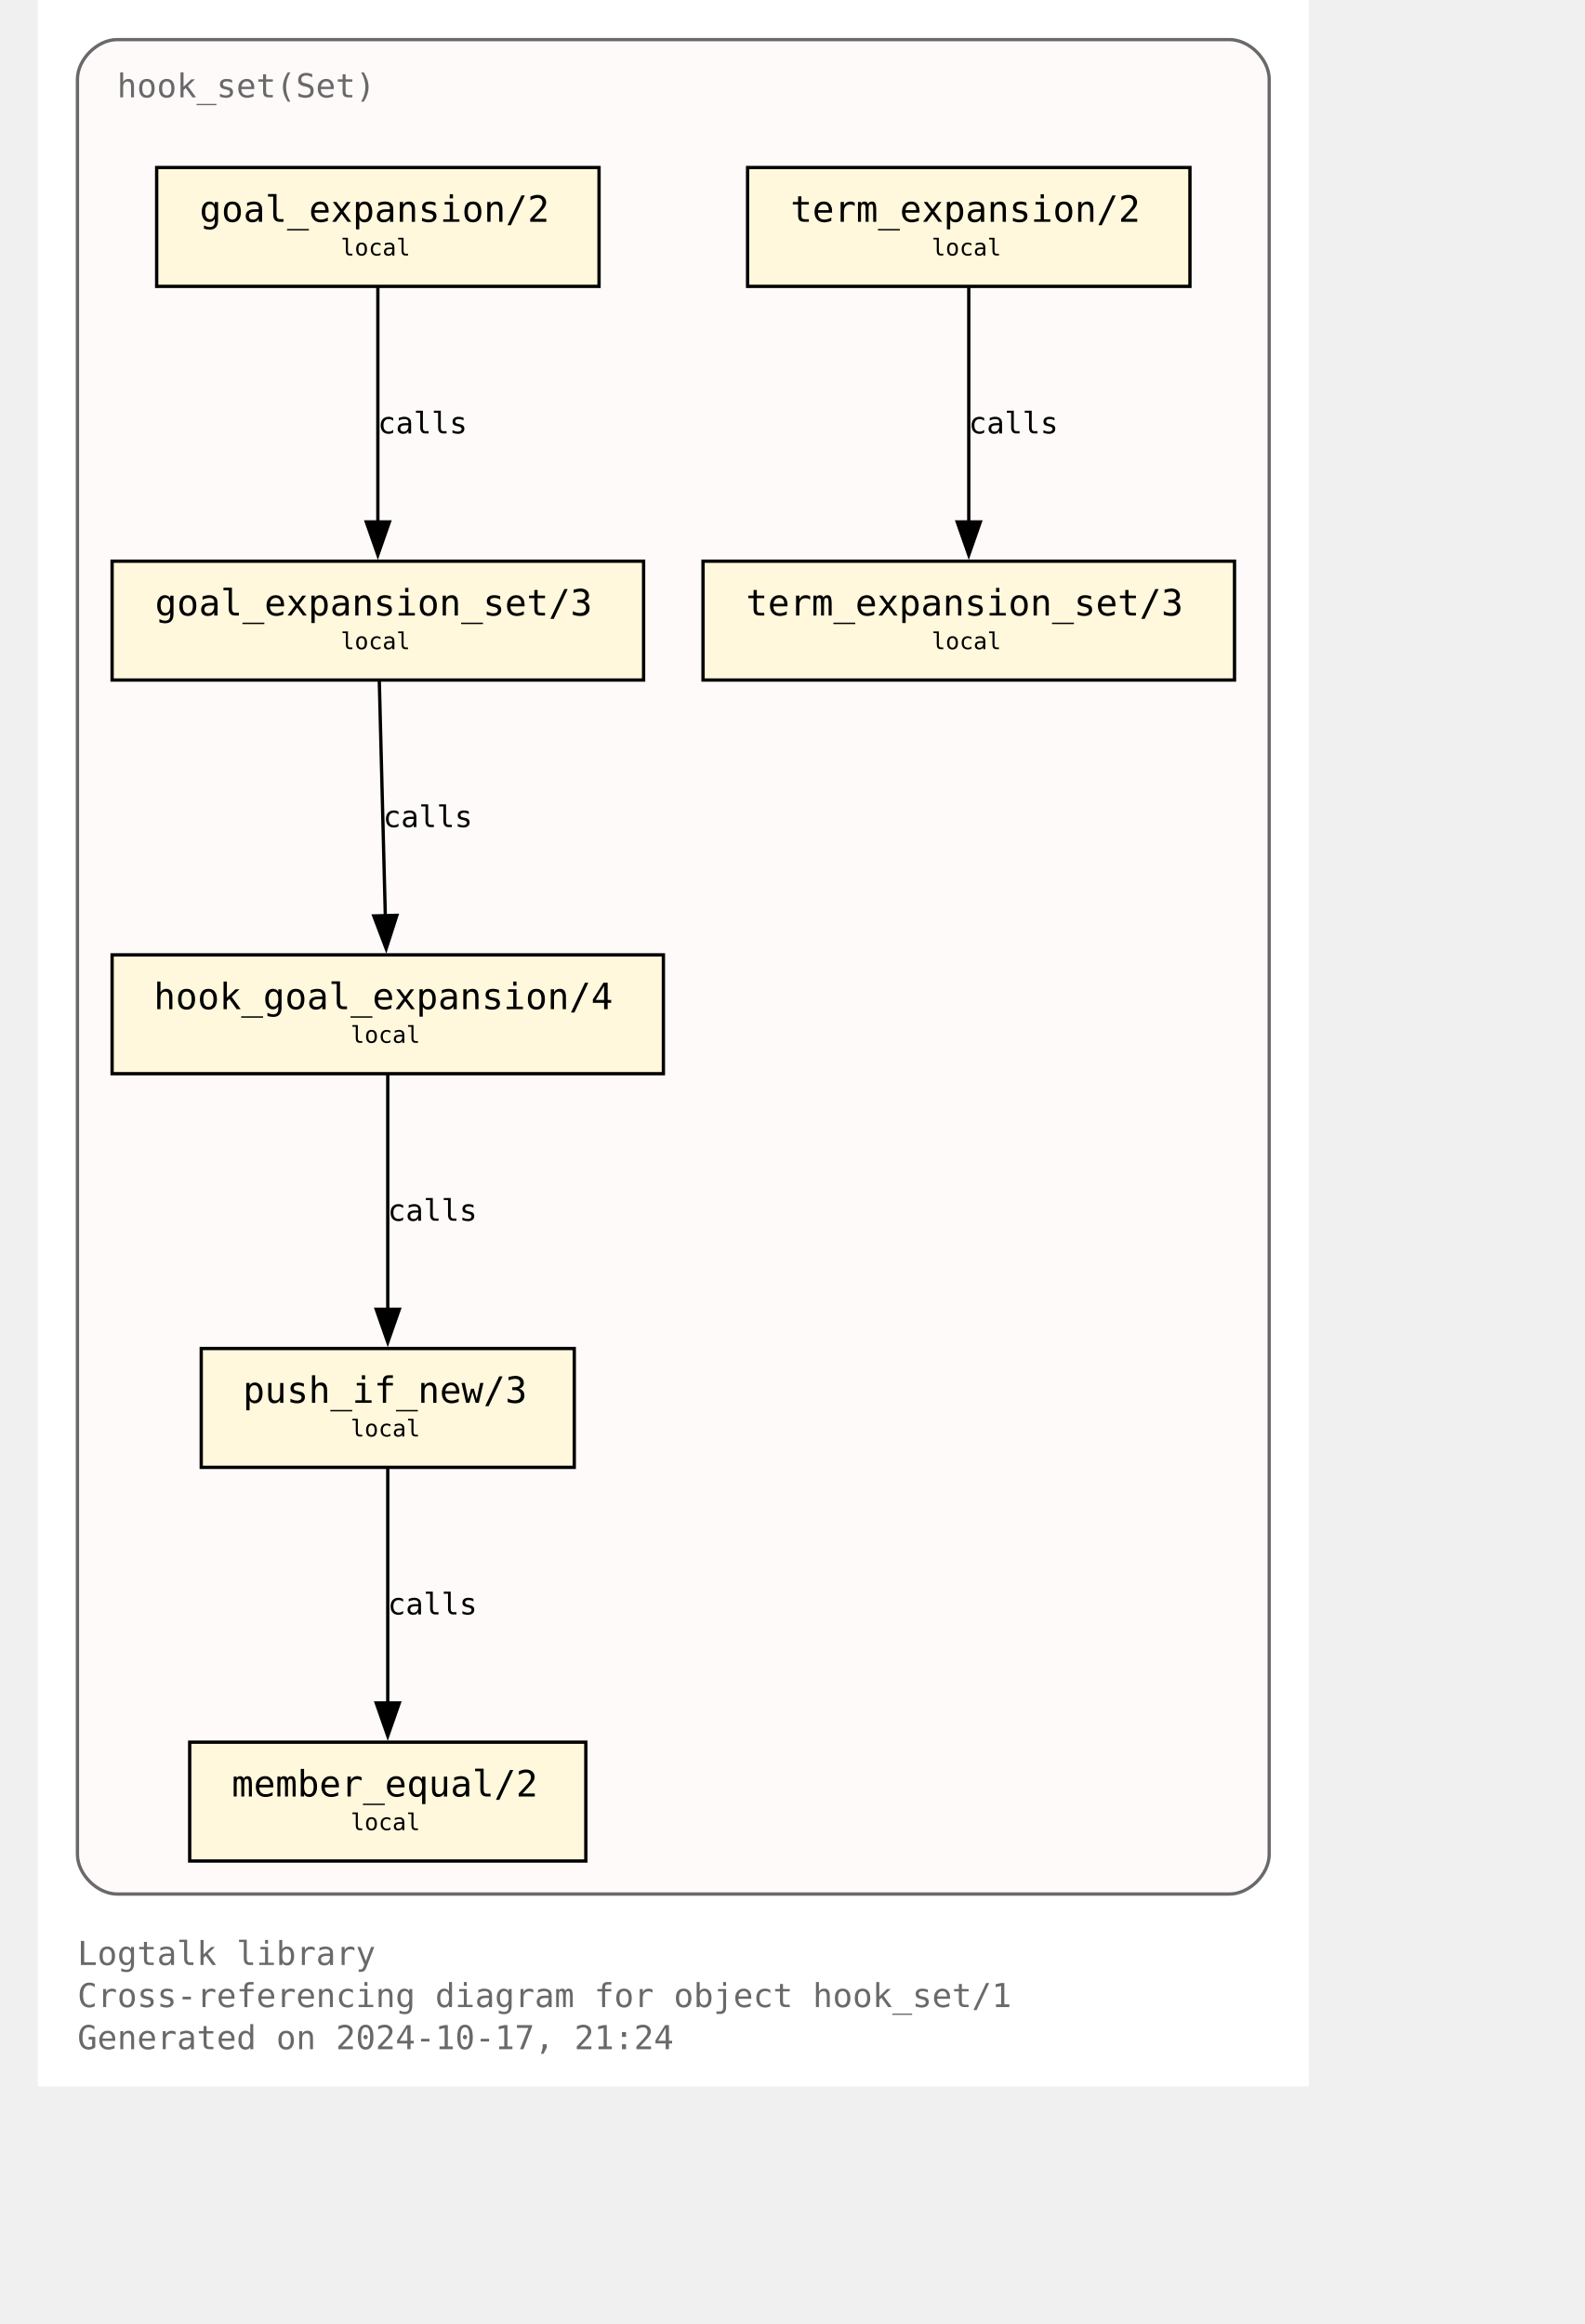
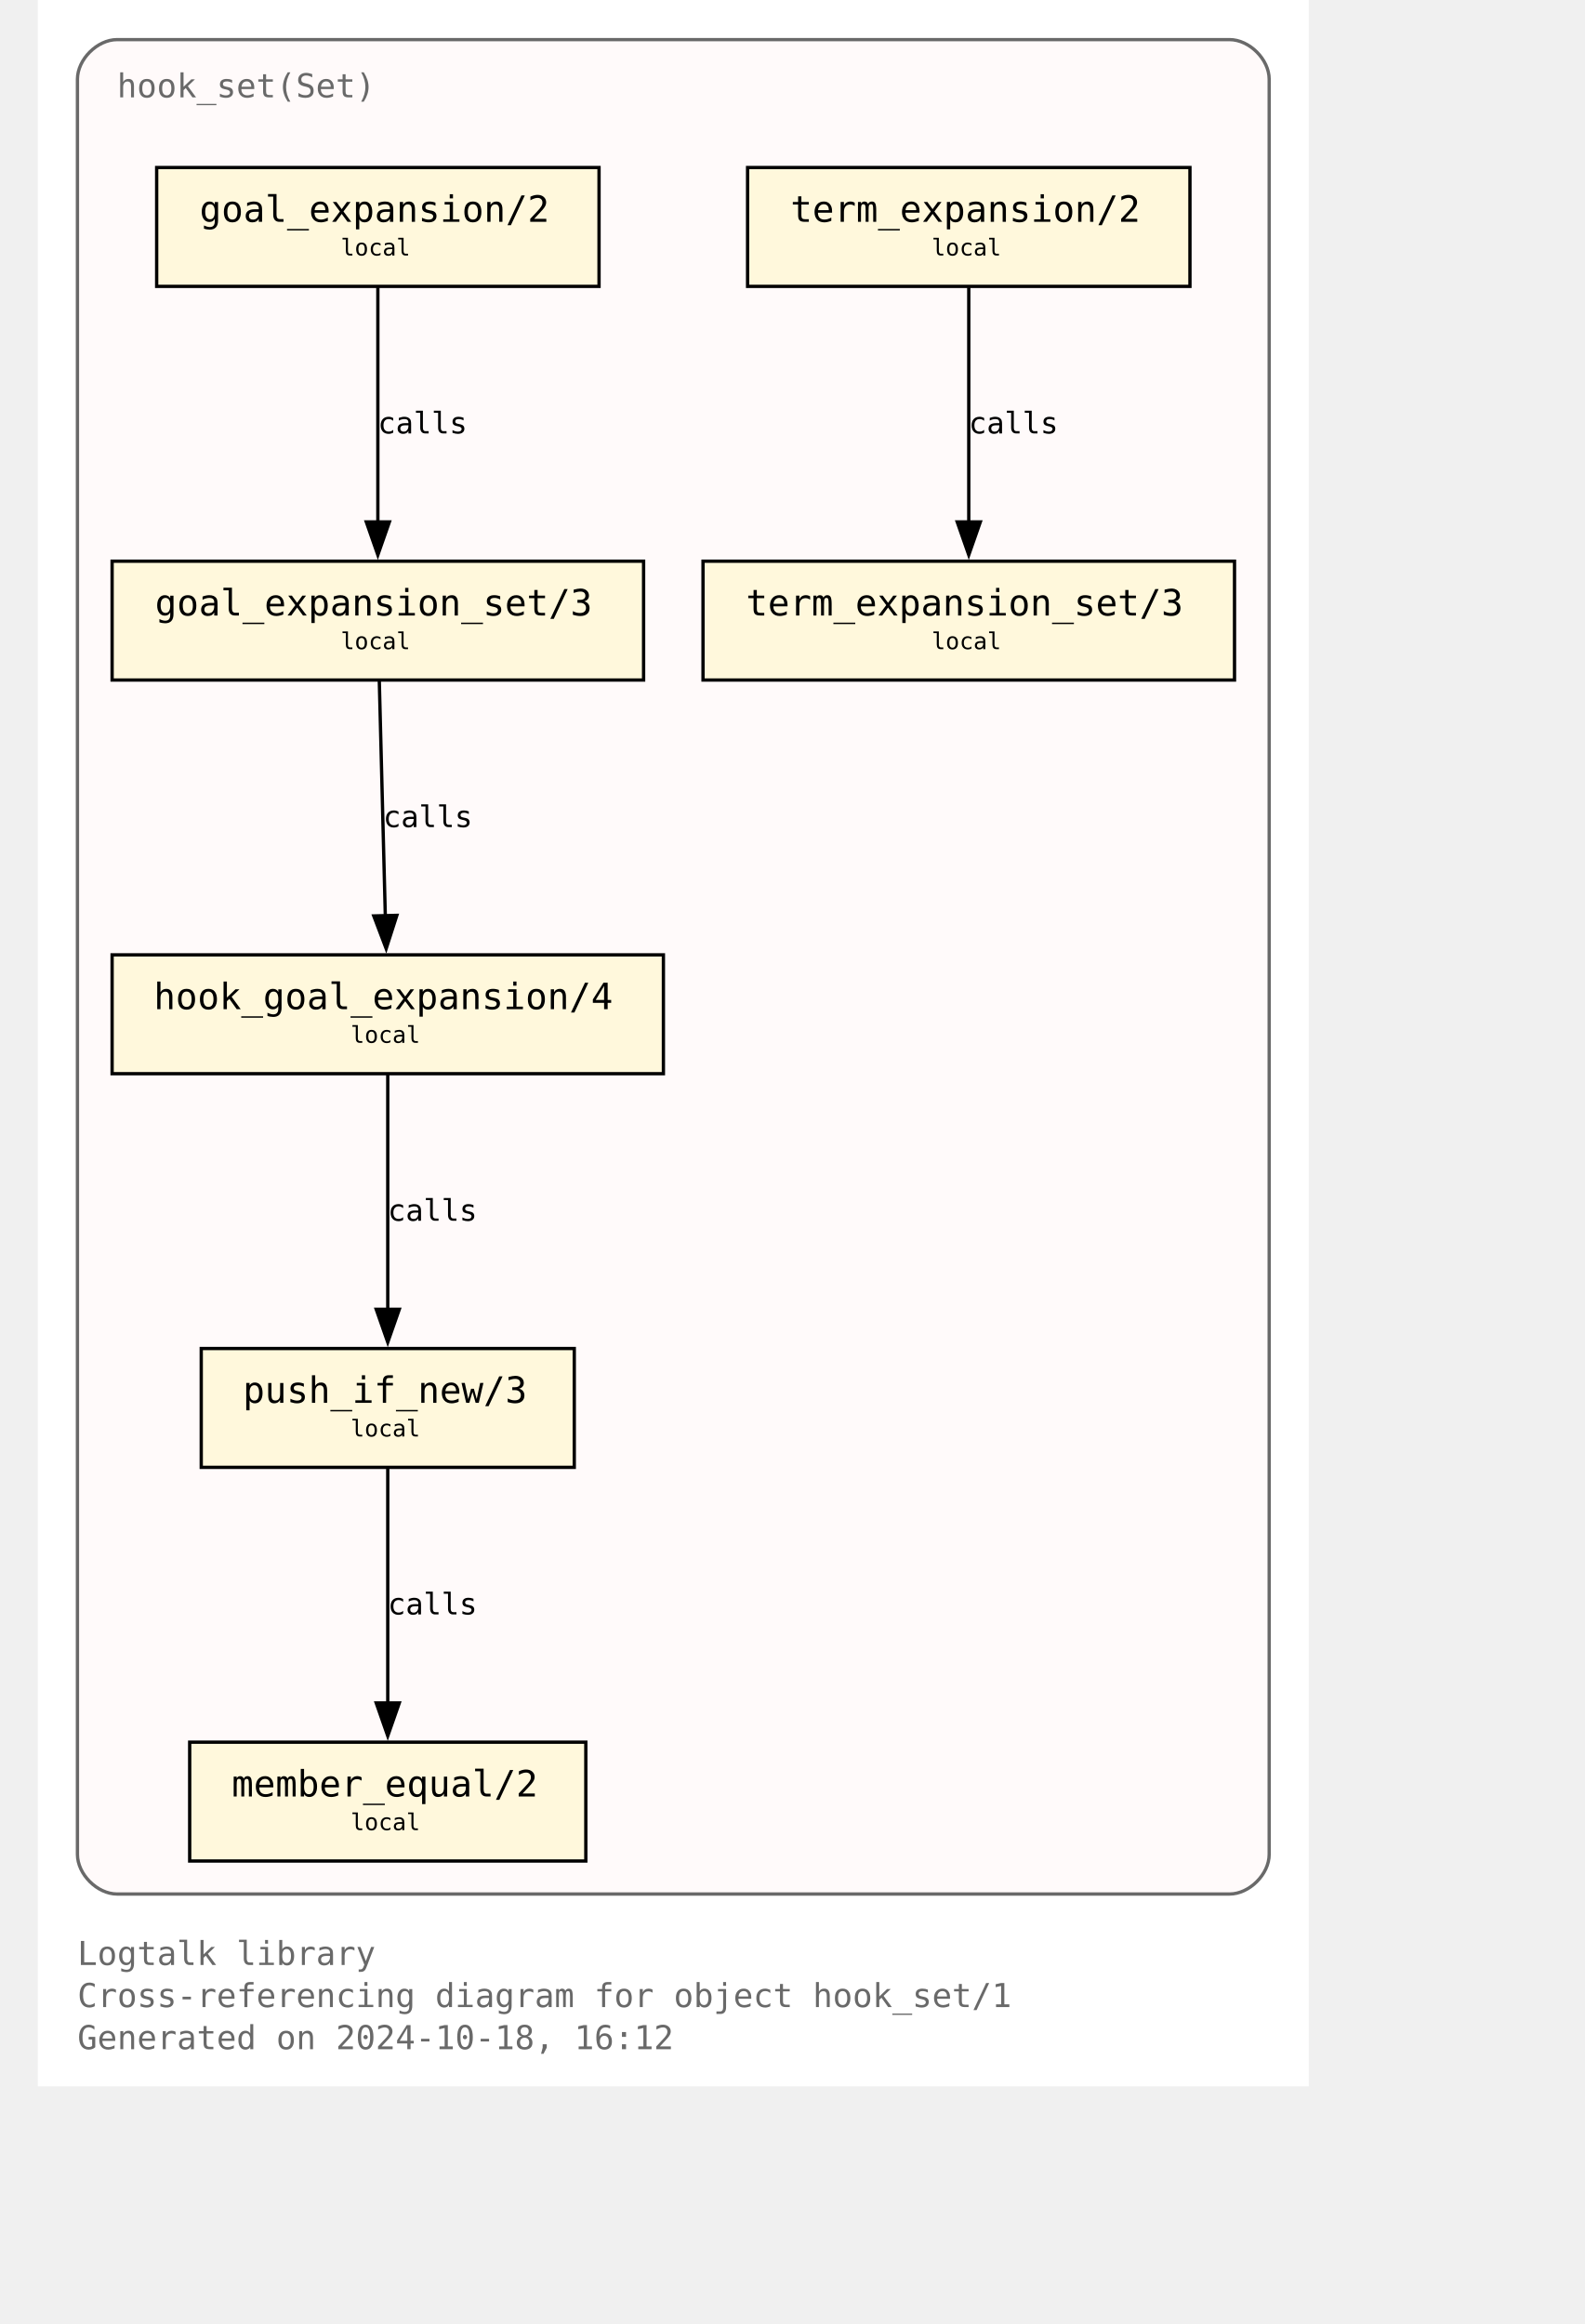
<svg xmlns="http://www.w3.org/2000/svg" xmlns:xlink="http://www.w3.org/1999/xlink" width="529pt" height="776pt" viewBox="72.00 72.00 457.00 704.00">
  <g id="graph0" class="graph" transform="scale(1 1) rotate(0) translate(76 700)">
    <polygon fill="white" stroke="none" points="-4,4 -4,-628 381,-628 381,4 -4,4" />
    <text text-anchor="start" x="8" y="-32.75" font-family="Monospace" font-size="10.00" fill="dimgray">Logtalk library</text>
    <text text-anchor="start" x="8" y="-20" font-family="Monospace" font-size="10.00" fill="dimgray">Cross-referencing diagram for object hook_set/1</text>
-     <text text-anchor="start" x="8" y="-7.25" font-family="Monospace" font-size="10.00" fill="dimgray">Generated on 2024-10-17, 21:24</text>
+     <text text-anchor="start" x="8" y="-7.25" font-family="Monospace" font-size="10.00" fill="dimgray">Generated on 2024-10-18, 16:12</text>
    <g id="clust1" class="cluster">
      <g id="a_clust1">
        <a xlink:title="hook_set(Set)">
          <path fill="snow" stroke="dimgray" d="M20,-54.25C20,-54.25 357,-54.25 357,-54.25 363,-54.25 369,-60.25 369,-66.25 369,-66.25 369,-604 369,-604 369,-610 363,-616 357,-616 357,-616 20,-616 20,-616 14,-616 8,-610 8,-604 8,-604 8,-66.25 8,-66.25 8,-60.25 14,-54.25 20,-54.25" />
          <g id="a_clust1_0">
-             <a xlink:href="https://github.com/LogtalkDotOrg/logtalk3/tree/5dc9631bcb9da6fabd1f9e9a7cf17339d8ffbf53/library/hook_flows/hook_set.lgt" xlink:title="https://github.com/LogtalkDotOrg/logtalk3/tree/5dc9631bcb9da6fabd1f9e9a7cf17339d8ffbf53/library/hook_flows/hook_set.lgt">
+             <a xlink:href="https://github.com/LogtalkDotOrg/logtalk3/tree/6bd932a6b0eeb5835f79f6ab305189ad6fac5556/library/hook_flows/hook_set.lgt" xlink:title="https://github.com/LogtalkDotOrg/logtalk3/tree/6bd932a6b0eeb5835f79f6ab305189ad6fac5556/library/hook_flows/hook_set.lgt">
              <text text-anchor="start" x="20" y="-598.5" font-family="Monospace" font-size="10.00" fill="dimgray">hook_set(Set)</text>
            </a>
          </g>
        </a>
      </g>
    </g>
    <g id="node1" class="node">
      <g id="a_node1">
-         <a xlink:href="https://github.com/LogtalkDotOrg/logtalk3/tree/5dc9631bcb9da6fabd1f9e9a7cf17339d8ffbf53/library/hook_flows/hook_set.lgt#L52" xlink:title="https://github.com/LogtalkDotOrg/logtalk3/tree/5dc9631bcb9da6fabd1f9e9a7cf17339d8ffbf53/library/hook_flows/hook_set.lgt#L52">
+         <a xlink:href="https://github.com/LogtalkDotOrg/logtalk3/tree/6bd932a6b0eeb5835f79f6ab305189ad6fac5556/library/hook_flows/hook_set.lgt#L52" xlink:title="https://github.com/LogtalkDotOrg/logtalk3/tree/6bd932a6b0eeb5835f79f6ab305189ad6fac5556/library/hook_flows/hook_set.lgt#L52">
          <polygon fill="cornsilk" stroke="black" points="166,-577.25 32,-577.25 32,-541.25 166,-541.25 166,-577.25" />
          <text text-anchor="start" x="39.88" y="-561.83" font-family="Monospace" font-size="9.00"> </text>
          <text text-anchor="start" x="45" y="-560.8" font-family="Monospace" font-size="11.00">goal_expansion/2</text>
          <text text-anchor="start" x="152.88" y="-561.83" font-family="Monospace" font-size="9.00"> </text>
          <text text-anchor="start" x="39.88" y="-549.7" font-family="Monospace" font-size="9.00"> </text>
          <text text-anchor="start" x="87.75" y="-550.6" font-family="Monospace" font-size="7.00">local</text>
          <text text-anchor="start" x="152.88" y="-549.7" font-family="Monospace" font-size="9.00"> </text>
        </a>
      </g>
    </g>
    <g id="node4" class="node">
      <g id="a_node4">
-         <a xlink:href="https://github.com/LogtalkDotOrg/logtalk3/tree/5dc9631bcb9da6fabd1f9e9a7cf17339d8ffbf53/library/hook_flows/hook_set.lgt#L56" xlink:title="https://github.com/LogtalkDotOrg/logtalk3/tree/5dc9631bcb9da6fabd1f9e9a7cf17339d8ffbf53/library/hook_flows/hook_set.lgt#L56">
+         <a xlink:href="https://github.com/LogtalkDotOrg/logtalk3/tree/6bd932a6b0eeb5835f79f6ab305189ad6fac5556/library/hook_flows/hook_set.lgt#L56" xlink:title="https://github.com/LogtalkDotOrg/logtalk3/tree/6bd932a6b0eeb5835f79f6ab305189ad6fac5556/library/hook_flows/hook_set.lgt#L56">
          <polygon fill="cornsilk" stroke="black" points="179.5,-458 18.5,-458 18.5,-422 179.5,-422 179.5,-458" />
          <text text-anchor="start" x="26.38" y="-442.57" font-family="Monospace" font-size="9.00"> </text>
          <text text-anchor="start" x="31.5" y="-441.55" font-family="Monospace" font-size="11.00">goal_expansion_set/3</text>
          <text text-anchor="start" x="166.38" y="-442.57" font-family="Monospace" font-size="9.00"> </text>
          <text text-anchor="start" x="26.38" y="-430.45" font-family="Monospace" font-size="9.00"> </text>
          <text text-anchor="start" x="87.75" y="-431.35" font-family="Monospace" font-size="7.00">local</text>
          <text text-anchor="start" x="166.38" y="-430.45" font-family="Monospace" font-size="9.00"> </text>
        </a>
      </g>
    </g>
    <g id="edge2" class="edge">
      <g id="a_edge2">
-         <a xlink:href="https://github.com/LogtalkDotOrg/logtalk3/tree/5dc9631bcb9da6fabd1f9e9a7cf17339d8ffbf53/library/hook_flows/hook_set.lgt#L52" xlink:title="calls">
+         <a xlink:href="https://github.com/LogtalkDotOrg/logtalk3/tree/6bd932a6b0eeb5835f79f6ab305189ad6fac5556/library/hook_flows/hook_set.lgt#L52" xlink:title="calls">
          <path fill="none" stroke="black" d="M99,-540.95C99,-522.25 99,-492.12 99,-469.83" />
          <polygon fill="black" stroke="black" points="102.5,-469.89 99,-459.89 95.5,-469.89 102.5,-469.89" />
        </a>
      </g>
      <g id="a_edge2-label">
-         <a xlink:href="https://github.com/LogtalkDotOrg/logtalk3/tree/5dc9631bcb9da6fabd1f9e9a7cf17339d8ffbf53/library/hook_flows/hook_set.lgt#L52" xlink:title="https://github.com/LogtalkDotOrg/logtalk3/tree/5dc9631bcb9da6fabd1f9e9a7cf17339d8ffbf53/library/hook_flows/hook_set.lgt#L52">
+         <a xlink:href="https://github.com/LogtalkDotOrg/logtalk3/tree/6bd932a6b0eeb5835f79f6ab305189ad6fac5556/library/hook_flows/hook_set.lgt#L52" xlink:title="https://github.com/LogtalkDotOrg/logtalk3/tree/6bd932a6b0eeb5835f79f6ab305189ad6fac5556/library/hook_flows/hook_set.lgt#L52">
          <text text-anchor="start" x="99" y="-496.7" font-family="Monospace" font-size="9.00">calls</text>
        </a>
      </g>
    </g>
    <g id="node2" class="node">
      <g id="a_node2">
-         <a xlink:href="https://github.com/LogtalkDotOrg/logtalk3/tree/5dc9631bcb9da6fabd1f9e9a7cf17339d8ffbf53/library/hook_flows/hook_set.lgt#L40" xlink:title="https://github.com/LogtalkDotOrg/logtalk3/tree/5dc9631bcb9da6fabd1f9e9a7cf17339d8ffbf53/library/hook_flows/hook_set.lgt#L40">
+         <a xlink:href="https://github.com/LogtalkDotOrg/logtalk3/tree/6bd932a6b0eeb5835f79f6ab305189ad6fac5556/library/hook_flows/hook_set.lgt#L40" xlink:title="https://github.com/LogtalkDotOrg/logtalk3/tree/6bd932a6b0eeb5835f79f6ab305189ad6fac5556/library/hook_flows/hook_set.lgt#L40">
          <polygon fill="cornsilk" stroke="black" points="345,-577.25 211,-577.25 211,-541.25 345,-541.25 345,-577.25" />
          <text text-anchor="start" x="218.88" y="-561.83" font-family="Monospace" font-size="9.00"> </text>
          <text text-anchor="start" x="224" y="-560.8" font-family="Monospace" font-size="11.00">term_expansion/2</text>
          <text text-anchor="start" x="331.88" y="-561.83" font-family="Monospace" font-size="9.00"> </text>
          <text text-anchor="start" x="218.88" y="-549.7" font-family="Monospace" font-size="9.00"> </text>
          <text text-anchor="start" x="266.75" y="-550.6" font-family="Monospace" font-size="7.00">local</text>
          <text text-anchor="start" x="331.88" y="-549.7" font-family="Monospace" font-size="9.00"> </text>
        </a>
      </g>
    </g>
    <g id="node3" class="node">
      <g id="a_node3">
-         <a xlink:href="https://github.com/LogtalkDotOrg/logtalk3/tree/5dc9631bcb9da6fabd1f9e9a7cf17339d8ffbf53/library/hook_flows/hook_set.lgt#L44" xlink:title="https://github.com/LogtalkDotOrg/logtalk3/tree/5dc9631bcb9da6fabd1f9e9a7cf17339d8ffbf53/library/hook_flows/hook_set.lgt#L44">
+         <a xlink:href="https://github.com/LogtalkDotOrg/logtalk3/tree/6bd932a6b0eeb5835f79f6ab305189ad6fac5556/library/hook_flows/hook_set.lgt#L44" xlink:title="https://github.com/LogtalkDotOrg/logtalk3/tree/6bd932a6b0eeb5835f79f6ab305189ad6fac5556/library/hook_flows/hook_set.lgt#L44">
          <polygon fill="cornsilk" stroke="black" points="358.5,-458 197.5,-458 197.5,-422 358.5,-422 358.5,-458" />
          <text text-anchor="start" x="205.38" y="-442.57" font-family="Monospace" font-size="9.00"> </text>
          <text text-anchor="start" x="210.5" y="-441.55" font-family="Monospace" font-size="11.00">term_expansion_set/3</text>
          <text text-anchor="start" x="345.38" y="-442.57" font-family="Monospace" font-size="9.00"> </text>
          <text text-anchor="start" x="205.38" y="-430.45" font-family="Monospace" font-size="9.00"> </text>
          <text text-anchor="start" x="266.75" y="-431.35" font-family="Monospace" font-size="7.00">local</text>
          <text text-anchor="start" x="345.38" y="-430.45" font-family="Monospace" font-size="9.00"> </text>
        </a>
      </g>
    </g>
    <g id="edge1" class="edge">
      <g id="a_edge1">
-         <a xlink:href="https://github.com/LogtalkDotOrg/logtalk3/tree/5dc9631bcb9da6fabd1f9e9a7cf17339d8ffbf53/library/hook_flows/hook_set.lgt#L40" xlink:title="calls">
+         <a xlink:href="https://github.com/LogtalkDotOrg/logtalk3/tree/6bd932a6b0eeb5835f79f6ab305189ad6fac5556/library/hook_flows/hook_set.lgt#L40" xlink:title="calls">
          <path fill="none" stroke="black" d="M278,-540.95C278,-522.25 278,-492.12 278,-469.83" />
          <polygon fill="black" stroke="black" points="281.5,-469.89 278,-459.89 274.5,-469.89 281.5,-469.89" />
        </a>
      </g>
      <g id="a_edge1-label">
-         <a xlink:href="https://github.com/LogtalkDotOrg/logtalk3/tree/5dc9631bcb9da6fabd1f9e9a7cf17339d8ffbf53/library/hook_flows/hook_set.lgt#L40" xlink:title="https://github.com/LogtalkDotOrg/logtalk3/tree/5dc9631bcb9da6fabd1f9e9a7cf17339d8ffbf53/library/hook_flows/hook_set.lgt#L40">
+         <a xlink:href="https://github.com/LogtalkDotOrg/logtalk3/tree/6bd932a6b0eeb5835f79f6ab305189ad6fac5556/library/hook_flows/hook_set.lgt#L40" xlink:title="https://github.com/LogtalkDotOrg/logtalk3/tree/6bd932a6b0eeb5835f79f6ab305189ad6fac5556/library/hook_flows/hook_set.lgt#L40">
          <text text-anchor="start" x="278" y="-496.7" font-family="Monospace" font-size="9.00">calls</text>
        </a>
      </g>
    </g>
    <g id="node5" class="node">
      <g id="a_node5">
-         <a xlink:href="https://github.com/LogtalkDotOrg/logtalk3/tree/5dc9631bcb9da6fabd1f9e9a7cf17339d8ffbf53/library/hook_flows/hook_set.lgt#L63" xlink:title="https://github.com/LogtalkDotOrg/logtalk3/tree/5dc9631bcb9da6fabd1f9e9a7cf17339d8ffbf53/library/hook_flows/hook_set.lgt#L63">
+         <a xlink:href="https://github.com/LogtalkDotOrg/logtalk3/tree/6bd932a6b0eeb5835f79f6ab305189ad6fac5556/library/hook_flows/hook_set.lgt#L63" xlink:title="https://github.com/LogtalkDotOrg/logtalk3/tree/6bd932a6b0eeb5835f79f6ab305189ad6fac5556/library/hook_flows/hook_set.lgt#L63">
          <polygon fill="cornsilk" stroke="black" points="185.5,-338.75 18.5,-338.75 18.5,-302.75 185.5,-302.75 185.5,-338.75" />
          <text text-anchor="start" x="26.38" y="-323.32" font-family="Monospace" font-size="9.00"> </text>
          <text text-anchor="start" x="31.12" y="-322.3" font-family="Monospace" font-size="11.00">hook_goal_expansion/4</text>
          <text text-anchor="start" x="172.38" y="-323.32" font-family="Monospace" font-size="9.00"> </text>
          <text text-anchor="start" x="26.38" y="-311.2" font-family="Monospace" font-size="9.00"> </text>
          <text text-anchor="start" x="90.75" y="-312.1" font-family="Monospace" font-size="7.00">local</text>
          <text text-anchor="start" x="172.38" y="-311.2" font-family="Monospace" font-size="9.00"> </text>
        </a>
      </g>
    </g>
    <g id="edge3" class="edge">
      <g id="a_edge3">
-         <a xlink:href="https://github.com/LogtalkDotOrg/logtalk3/tree/5dc9631bcb9da6fabd1f9e9a7cf17339d8ffbf53/library/hook_flows/hook_set.lgt#L56" xlink:title="calls">
+         <a xlink:href="https://github.com/LogtalkDotOrg/logtalk3/tree/6bd932a6b0eeb5835f79f6ab305189ad6fac5556/library/hook_flows/hook_set.lgt#L56" xlink:title="calls">
          <path fill="none" stroke="black" d="M99.44,-421.7C99.92,-403 100.69,-372.87 101.26,-350.58" />
          <polygon fill="black" stroke="black" points="104.76,-350.72 101.52,-340.63 97.76,-350.54 104.76,-350.72" />
        </a>
      </g>
      <g id="a_edge3-label">
-         <a xlink:href="https://github.com/LogtalkDotOrg/logtalk3/tree/5dc9631bcb9da6fabd1f9e9a7cf17339d8ffbf53/library/hook_flows/hook_set.lgt#L56" xlink:title="https://github.com/LogtalkDotOrg/logtalk3/tree/5dc9631bcb9da6fabd1f9e9a7cf17339d8ffbf53/library/hook_flows/hook_set.lgt#L56">
+         <a xlink:href="https://github.com/LogtalkDotOrg/logtalk3/tree/6bd932a6b0eeb5835f79f6ab305189ad6fac5556/library/hook_flows/hook_set.lgt#L56" xlink:title="https://github.com/LogtalkDotOrg/logtalk3/tree/6bd932a6b0eeb5835f79f6ab305189ad6fac5556/library/hook_flows/hook_set.lgt#L56">
          <text text-anchor="start" x="100.59" y="-377.45" font-family="Monospace" font-size="9.00">calls</text>
        </a>
      </g>
    </g>
    <g id="node6" class="node">
      <g id="a_node6">
-         <a xlink:href="https://github.com/LogtalkDotOrg/logtalk3/tree/5dc9631bcb9da6fabd1f9e9a7cf17339d8ffbf53/library/hook_flows/hook_set.lgt#L78" xlink:title="https://github.com/LogtalkDotOrg/logtalk3/tree/5dc9631bcb9da6fabd1f9e9a7cf17339d8ffbf53/library/hook_flows/hook_set.lgt#L78">
+         <a xlink:href="https://github.com/LogtalkDotOrg/logtalk3/tree/6bd932a6b0eeb5835f79f6ab305189ad6fac5556/library/hook_flows/hook_set.lgt#L78" xlink:title="https://github.com/LogtalkDotOrg/logtalk3/tree/6bd932a6b0eeb5835f79f6ab305189ad6fac5556/library/hook_flows/hook_set.lgt#L78">
          <polygon fill="cornsilk" stroke="black" points="158.5,-219.5 45.5,-219.5 45.5,-183.5 158.5,-183.5 158.5,-219.5" />
          <text text-anchor="start" x="53.38" y="-204.07" font-family="Monospace" font-size="9.00"> </text>
          <text text-anchor="start" x="58.12" y="-203.05" font-family="Monospace" font-size="11.00">push_if_new/3</text>
          <text text-anchor="start" x="145.38" y="-204.07" font-family="Monospace" font-size="9.00"> </text>
          <text text-anchor="start" x="53.38" y="-191.95" font-family="Monospace" font-size="9.00"> </text>
          <text text-anchor="start" x="90.75" y="-192.85" font-family="Monospace" font-size="7.00">local</text>
          <text text-anchor="start" x="145.38" y="-191.95" font-family="Monospace" font-size="9.00"> </text>
        </a>
      </g>
    </g>
    <g id="edge4" class="edge">
      <g id="a_edge4">
-         <a xlink:href="https://github.com/LogtalkDotOrg/logtalk3/tree/5dc9631bcb9da6fabd1f9e9a7cf17339d8ffbf53/library/hook_flows/hook_set.lgt#L63" xlink:title="calls">
+         <a xlink:href="https://github.com/LogtalkDotOrg/logtalk3/tree/6bd932a6b0eeb5835f79f6ab305189ad6fac5556/library/hook_flows/hook_set.lgt#L63" xlink:title="calls">
          <path fill="none" stroke="black" d="M102,-302.45C102,-283.75 102,-253.62 102,-231.33" />
          <polygon fill="black" stroke="black" points="105.5,-231.39 102,-221.39 98.5,-231.39 105.5,-231.39" />
        </a>
      </g>
      <g id="a_edge4-label">
-         <a xlink:href="https://github.com/LogtalkDotOrg/logtalk3/tree/5dc9631bcb9da6fabd1f9e9a7cf17339d8ffbf53/library/hook_flows/hook_set.lgt#L63" xlink:title="https://github.com/LogtalkDotOrg/logtalk3/tree/5dc9631bcb9da6fabd1f9e9a7cf17339d8ffbf53/library/hook_flows/hook_set.lgt#L63">
+         <a xlink:href="https://github.com/LogtalkDotOrg/logtalk3/tree/6bd932a6b0eeb5835f79f6ab305189ad6fac5556/library/hook_flows/hook_set.lgt#L63" xlink:title="https://github.com/LogtalkDotOrg/logtalk3/tree/6bd932a6b0eeb5835f79f6ab305189ad6fac5556/library/hook_flows/hook_set.lgt#L63">
          <text text-anchor="start" x="102" y="-258.2" font-family="Monospace" font-size="9.00">calls</text>
        </a>
      </g>
    </g>
    <g id="node7" class="node">
      <g id="a_node7">
-         <a xlink:href="https://github.com/LogtalkDotOrg/logtalk3/tree/5dc9631bcb9da6fabd1f9e9a7cf17339d8ffbf53/library/hook_flows/hook_set.lgt#L81" xlink:title="https://github.com/LogtalkDotOrg/logtalk3/tree/5dc9631bcb9da6fabd1f9e9a7cf17339d8ffbf53/library/hook_flows/hook_set.lgt#L81">
+         <a xlink:href="https://github.com/LogtalkDotOrg/logtalk3/tree/6bd932a6b0eeb5835f79f6ab305189ad6fac5556/library/hook_flows/hook_set.lgt#L81" xlink:title="https://github.com/LogtalkDotOrg/logtalk3/tree/6bd932a6b0eeb5835f79f6ab305189ad6fac5556/library/hook_flows/hook_set.lgt#L81">
          <polygon fill="cornsilk" stroke="black" points="162,-100.25 42,-100.25 42,-64.25 162,-64.25 162,-100.25" />
          <text text-anchor="start" x="49.88" y="-84.83" font-family="Monospace" font-size="9.00"> </text>
          <text text-anchor="start" x="54.75" y="-83.8" font-family="Monospace" font-size="11.00">member_equal/2</text>
          <text text-anchor="start" x="148.88" y="-84.83" font-family="Monospace" font-size="9.00"> </text>
          <text text-anchor="start" x="49.88" y="-72.7" font-family="Monospace" font-size="9.00"> </text>
          <text text-anchor="start" x="90.75" y="-73.6" font-family="Monospace" font-size="7.00">local</text>
          <text text-anchor="start" x="148.88" y="-72.7" font-family="Monospace" font-size="9.00"> </text>
        </a>
      </g>
    </g>
    <g id="edge5" class="edge">
      <g id="a_edge5">
-         <a xlink:href="https://github.com/LogtalkDotOrg/logtalk3/tree/5dc9631bcb9da6fabd1f9e9a7cf17339d8ffbf53/library/hook_flows/hook_set.lgt#L78" xlink:title="calls">
+         <a xlink:href="https://github.com/LogtalkDotOrg/logtalk3/tree/6bd932a6b0eeb5835f79f6ab305189ad6fac5556/library/hook_flows/hook_set.lgt#L78" xlink:title="calls">
          <path fill="none" stroke="black" d="M102,-183.2C102,-164.5 102,-134.37 102,-112.08" />
          <polygon fill="black" stroke="black" points="105.5,-112.14 102,-102.14 98.5,-112.14 105.5,-112.14" />
        </a>
      </g>
      <g id="a_edge5-label">
-         <a xlink:href="https://github.com/LogtalkDotOrg/logtalk3/tree/5dc9631bcb9da6fabd1f9e9a7cf17339d8ffbf53/library/hook_flows/hook_set.lgt#L78" xlink:title="https://github.com/LogtalkDotOrg/logtalk3/tree/5dc9631bcb9da6fabd1f9e9a7cf17339d8ffbf53/library/hook_flows/hook_set.lgt#L78">
+         <a xlink:href="https://github.com/LogtalkDotOrg/logtalk3/tree/6bd932a6b0eeb5835f79f6ab305189ad6fac5556/library/hook_flows/hook_set.lgt#L78" xlink:title="https://github.com/LogtalkDotOrg/logtalk3/tree/6bd932a6b0eeb5835f79f6ab305189ad6fac5556/library/hook_flows/hook_set.lgt#L78">
          <text text-anchor="start" x="102" y="-138.95" font-family="Monospace" font-size="9.00">calls</text>
        </a>
      </g>
    </g>
  </g>
</svg>
